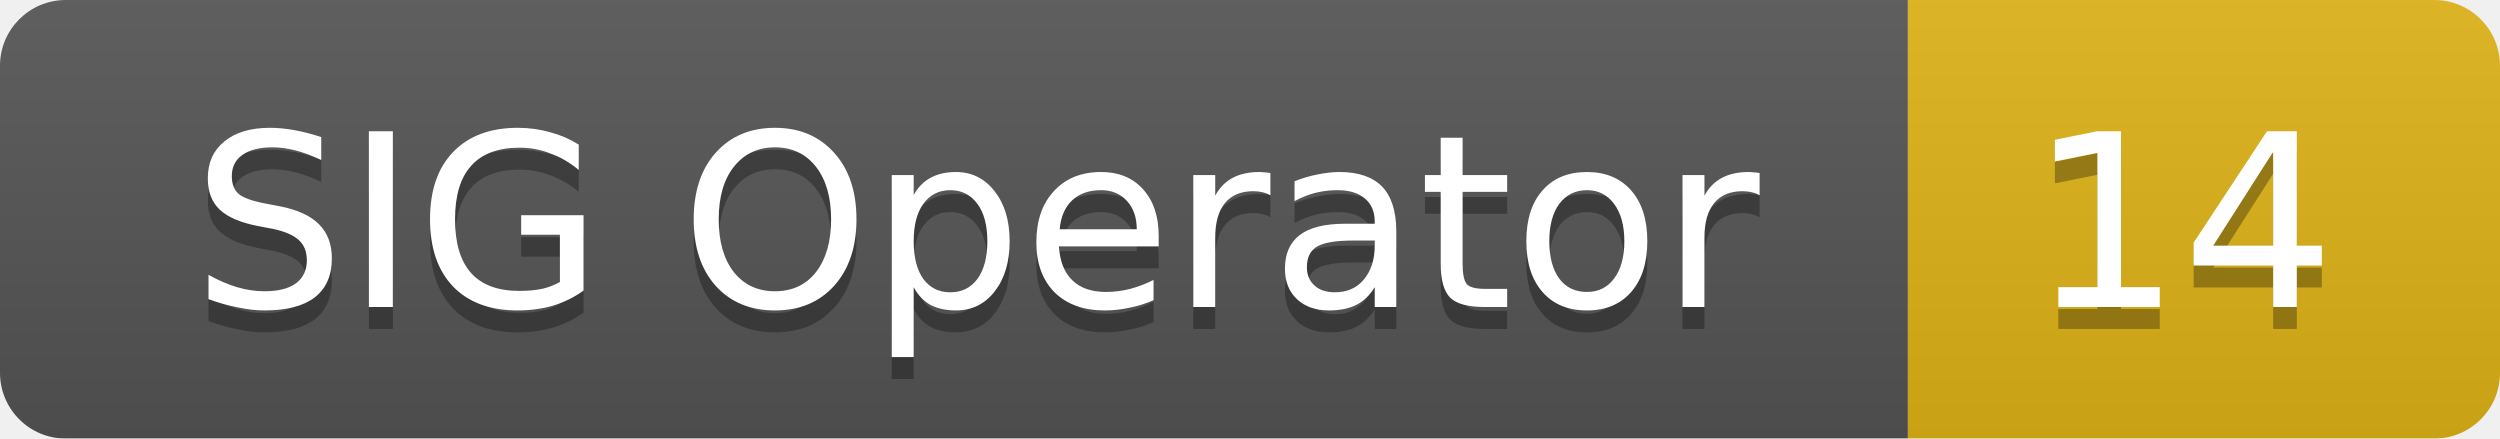
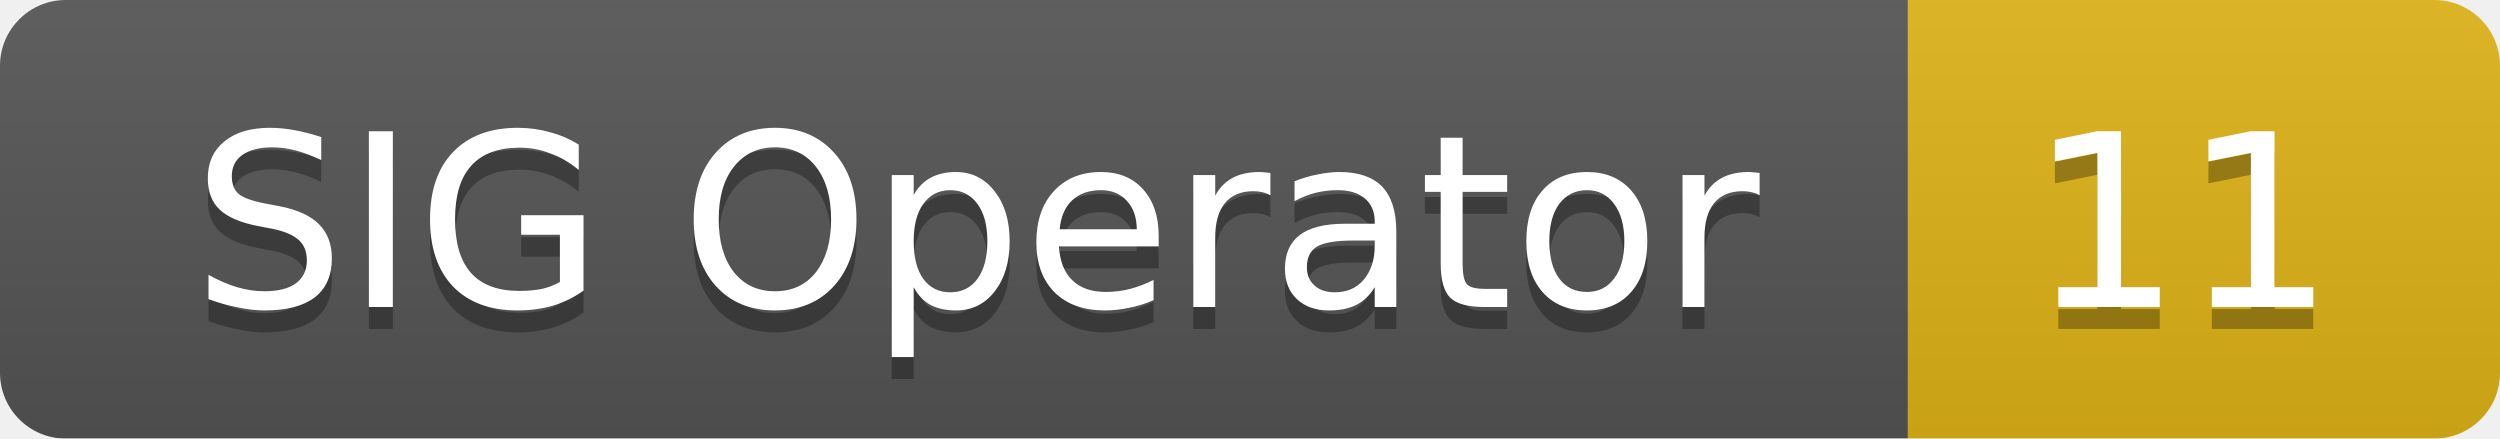
<svg xmlns="http://www.w3.org/2000/svg" width="114" height="20">
  <linearGradient id="smooth" x2="0" y2="100%">
    <stop offset="0" stop-color="#bbb" stop-opacity=".1" />
    <stop offset="1" stop-opacity=".1" />
  </linearGradient>
  <mask id="round">
    <rect width="114" height="20" rx="3" fill="#fff" />
  </mask>
  <g mask="url(#round)">
    <rect width="87" height="20" fill="#555" />
    <rect x="87" width="27" height="20" fill="#dfb317" />
    <rect width="114" height="20" fill="url(#smooth)" />
  </g>
  <g fill="#fff" text-anchor="middle" font-family="DejaVu Sans,Verdana,Geneva,sans-serif" font-size="11">
    <text x="44.5" y="15" fill="#010101" fill-opacity=".3">SIG Operator</text>
    <text x="44.5" y="14">SIG Operator</text>
-     <text x="99.5" y="15" fill="#010101" fill-opacity=".3">14</text>
-     <text x="99.5" y="14">14</text>
+     <text x="99.5" y="15" fill="#010101" fill-opacity=".3">11</text>
+     <text x="99.5" y="14">11</text>
  </g>
</svg>
